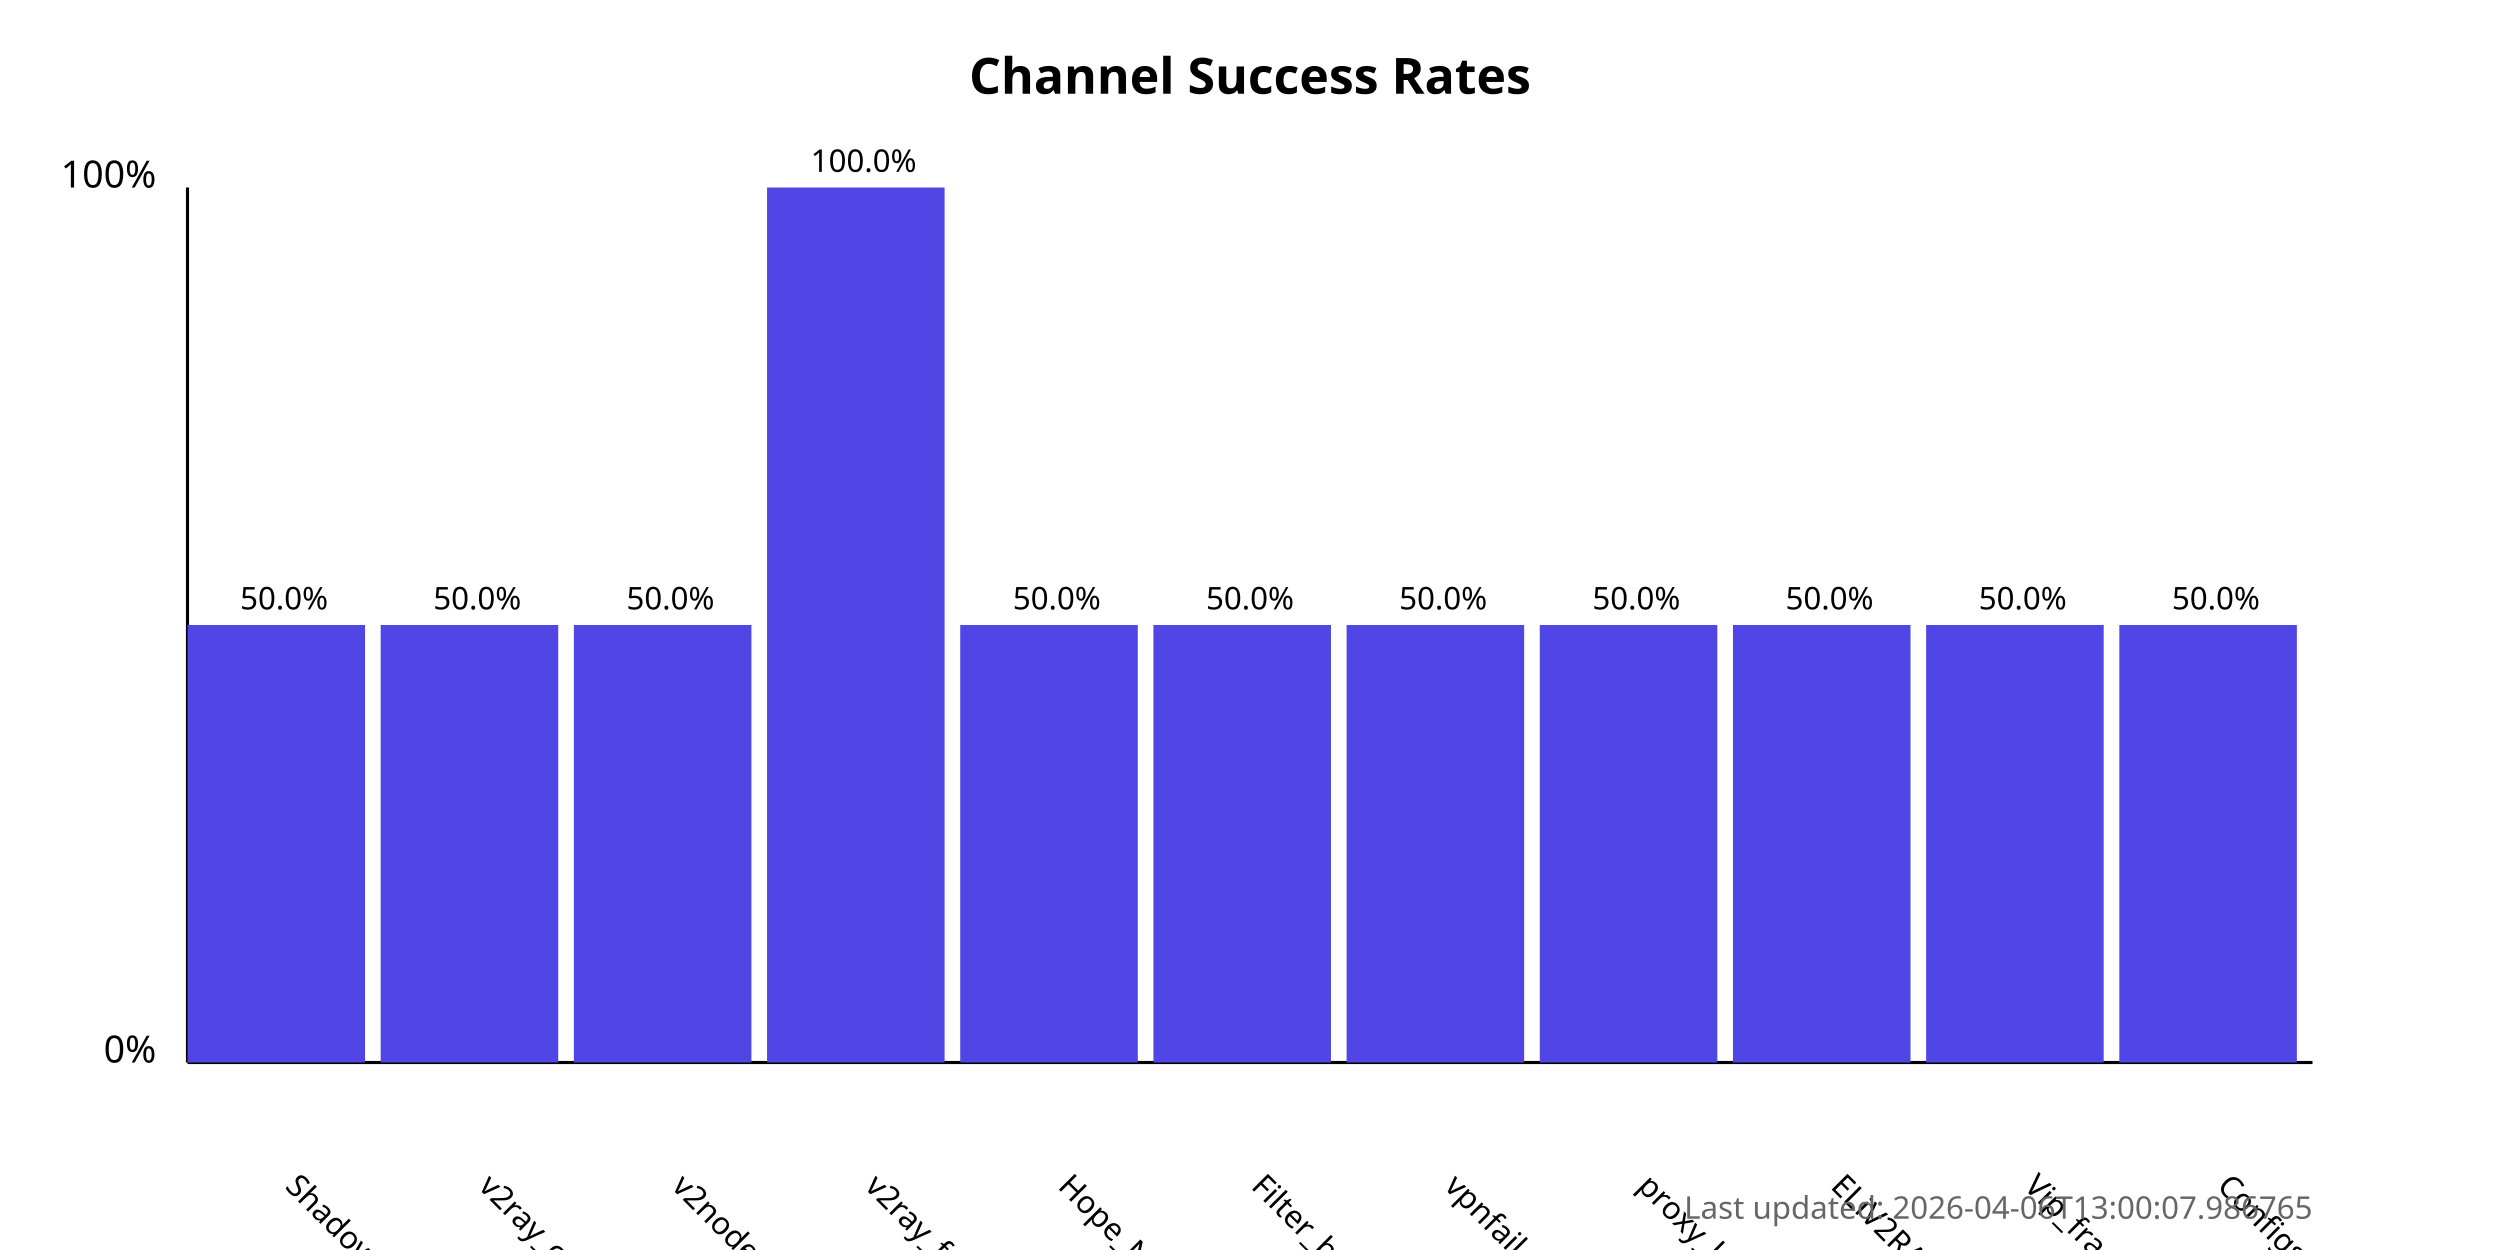
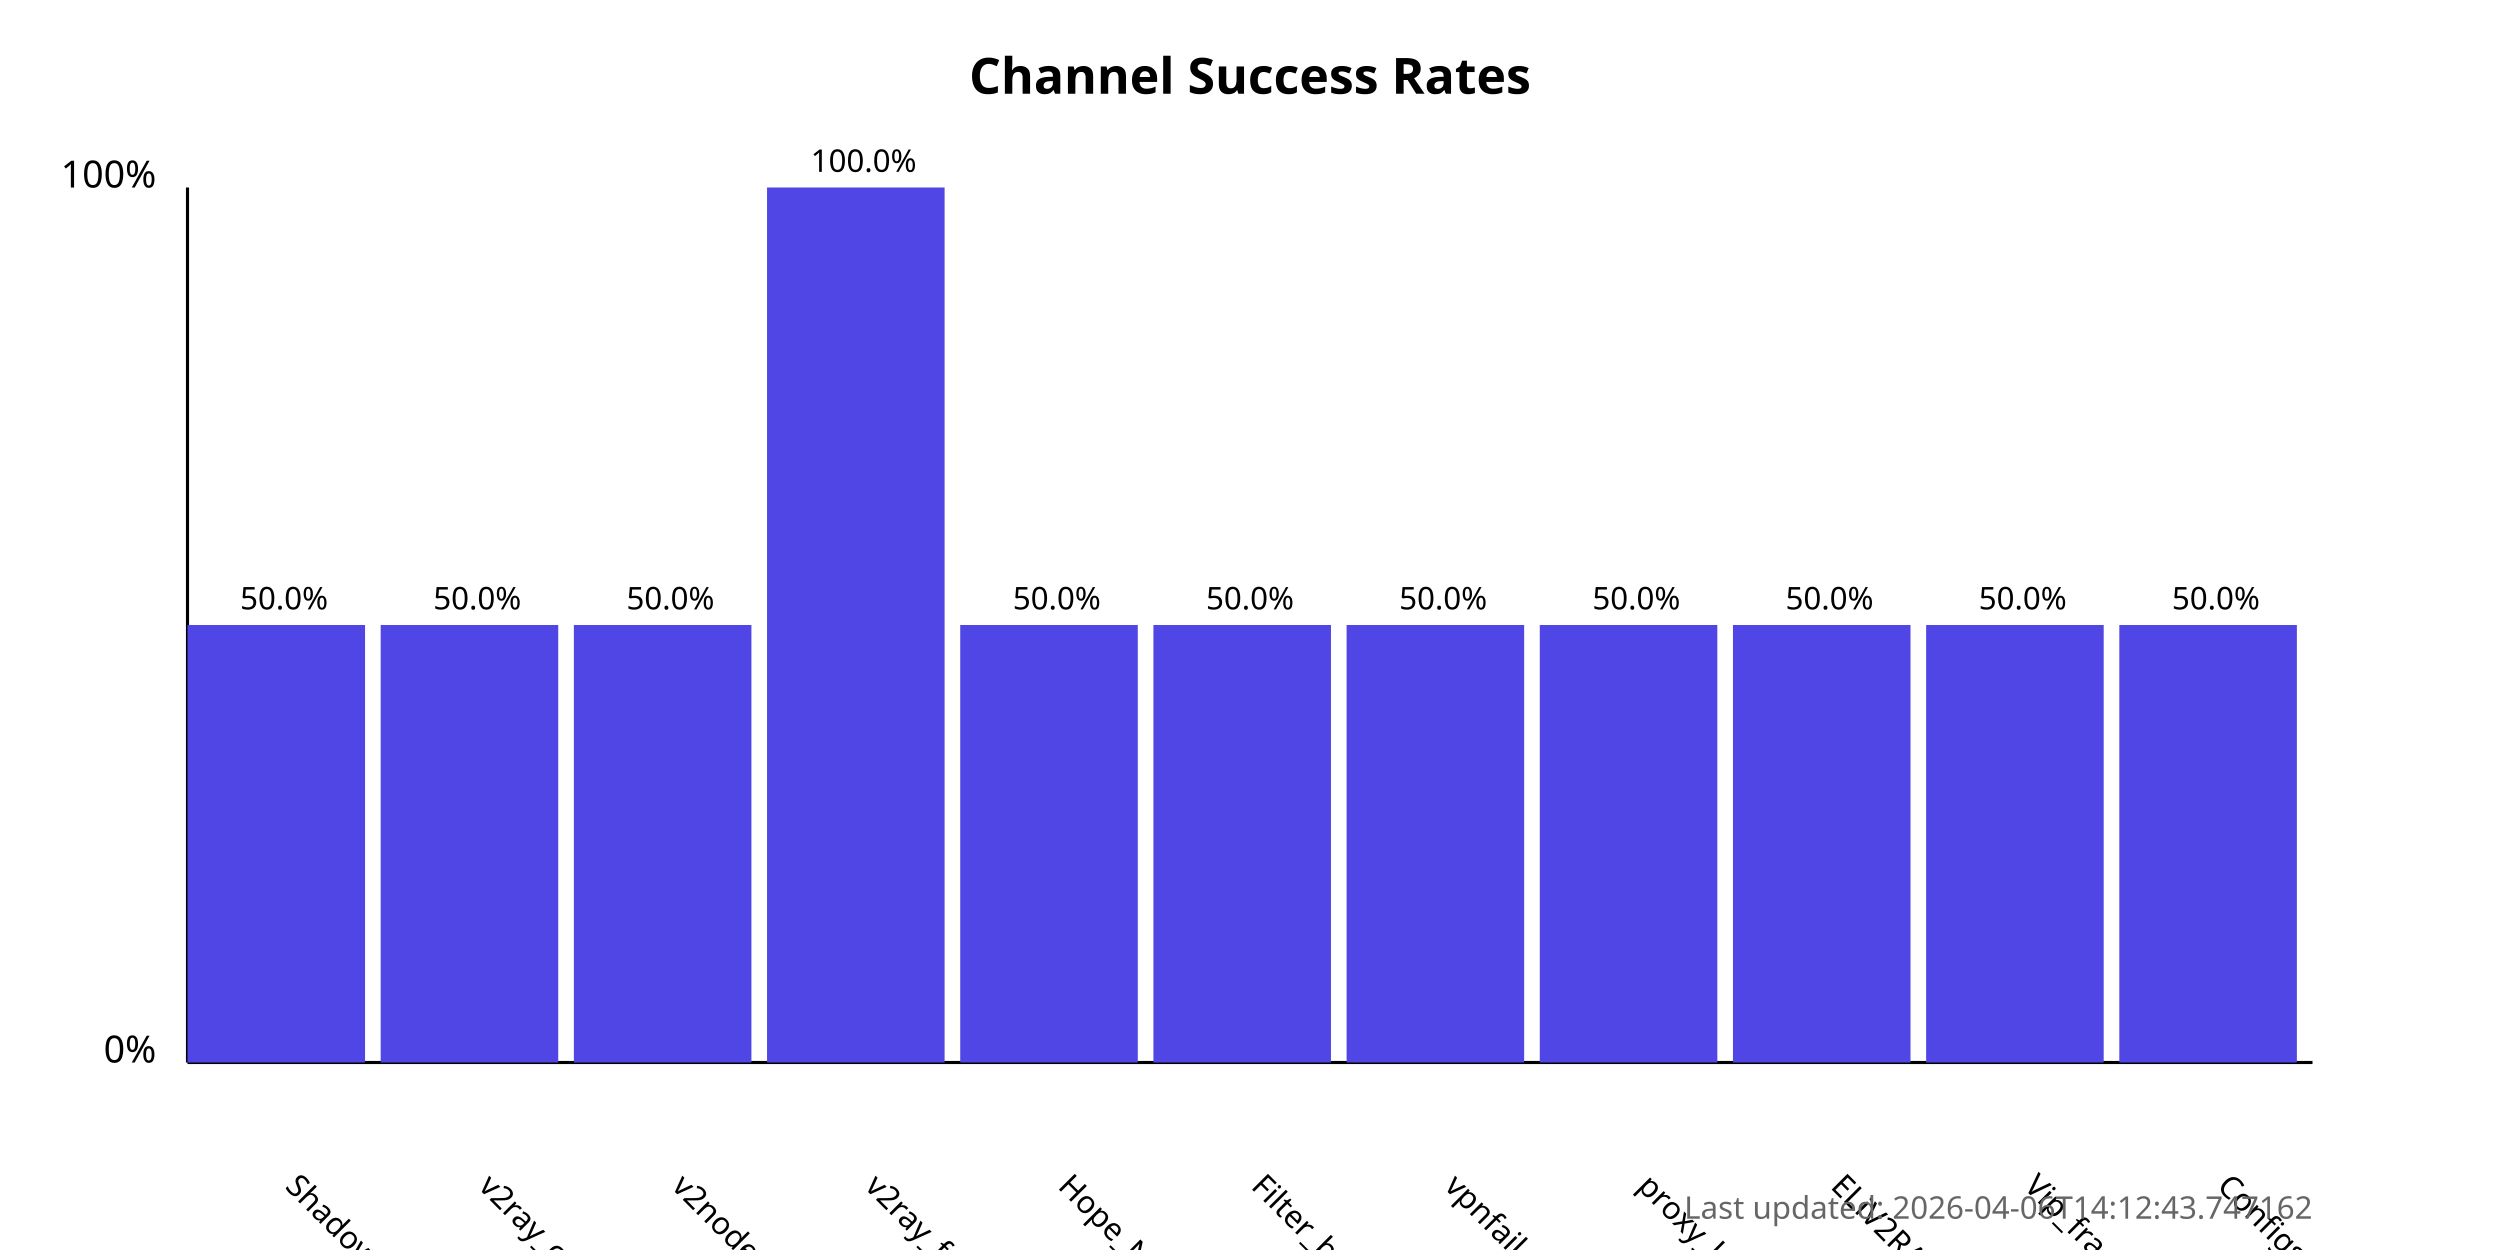
<svg xmlns="http://www.w3.org/2000/svg" width="800" height="400">
  <style>
            .chart-title { font: bold 16px sans-serif; }
            .axis-label { font: 12px sans-serif; }
            .tick-label { font: 10px sans-serif; }
            .bar { fill: #4f46e5; }
            .bar:hover { fill: #6366f1; }
            .timestamp { font: 10px sans-serif; fill: #666; }
        </style>
  <text x="400.0" y="30" text-anchor="middle" class="chart-title">
            Channel Success Rates
        </text>
  <line x1="60" y1="340" x2="60" y2="60" stroke="black" stroke-width="1" />
  <line x1="60" y1="340" x2="740" y2="340" stroke="black" stroke-width="1" />
  <text x="50" y="340" text-anchor="end" class="axis-label">0%</text>
  <text x="50" y="60" text-anchor="end" class="axis-label">100%</text>
  <g>
    <rect x="60" y="200.0" width="56.818" height="140.0" class="bar" />
    <text x="90.909" y="380" transform="rotate(45, 90.90909, 380)" text-anchor="start" class="tick-label">
                ShadowProxy66
            </text>
    <text x="90.909" y="195.0" text-anchor="middle" class="tick-label">
                50.0%
            </text>
  </g>
  <g>
    <rect x="121.818" y="200.0" width="56.818" height="140.0" class="bar" />
    <text x="152.727" y="380" transform="rotate(45, 152.7273, 380)" text-anchor="start" class="tick-label">
                v2ray_configs_pool
            </text>
    <text x="152.727" y="195.0" text-anchor="middle" class="tick-label">
                50.0%
            </text>
  </g>
  <g>
    <rect x="183.636" y="200.0" width="56.818" height="140.0" class="bar" />
    <text x="214.545" y="380" transform="rotate(45, 214.5455, 380)" text-anchor="start" class="tick-label">
                v2nodes
            </text>
    <text x="214.545" y="195.0" text-anchor="middle" class="tick-label">
                50.0%
            </text>
  </g>
  <g>
    <rect x="245.455" y="60.0" width="56.818" height="280.0" class="bar" />
    <text x="276.364" y="380" transform="rotate(45, 276.3636, 380)" text-anchor="start" class="tick-label">
                v2ray_free_conf
            </text>
    <text x="276.364" y="55.0" text-anchor="middle" class="tick-label">
                100.0%
            </text>
  </g>
  <g>
    <rect x="307.273" y="200.0" width="56.818" height="140.0" class="bar" />
    <text x="338.182" y="380" transform="rotate(45, 338.1818, 380)" text-anchor="start" class="tick-label">
                Hope_Net
            </text>
    <text x="338.182" y="195.0" text-anchor="middle" class="tick-label">
                50.0%
            </text>
  </g>
  <g>
    <rect x="369.091" y="200.0" width="56.818" height="140.0" class="bar" />
    <text x="400.0" y="380" transform="rotate(45, 400.0, 380)" text-anchor="start" class="tick-label">
                Filter_breaker
            </text>
    <text x="400.0" y="195.0" text-anchor="middle" class="tick-label">
                50.0%
            </text>
  </g>
  <g>
    <rect x="430.909" y="200.0" width="56.818" height="140.0" class="bar" />
    <text x="461.818" y="380" transform="rotate(45, 461.8182, 380)" text-anchor="start" class="tick-label">
                vpnfail_vless
            </text>
    <text x="461.818" y="195.0" text-anchor="middle" class="tick-label">
                50.0%
            </text>
  </g>
  <g>
    <rect x="492.727" y="200.0" width="56.818" height="140.0" class="bar" />
    <text x="523.636" y="380" transform="rotate(45, 523.6364, 380)" text-anchor="start" class="tick-label">
                proxy_kafee
            </text>
    <text x="523.636" y="195.0" text-anchor="middle" class="tick-label">
                50.0%
            </text>
  </g>
  <g>
    <rect x="554.545" y="200.0" width="56.818" height="140.0" class="bar" />
    <text x="585.455" y="380" transform="rotate(45, 585.4545, 380)" text-anchor="start" class="tick-label">
                ELiV2RAY
            </text>
    <text x="585.455" y="195.0" text-anchor="middle" class="tick-label">
                50.0%
            </text>
  </g>
  <g>
    <rect x="616.364" y="200.0" width="56.818" height="140.0" class="bar" />
    <text x="647.273" y="380" transform="rotate(45, 647.2727, 380)" text-anchor="start" class="tick-label">
                Vip_fragment_v2ray
            </text>
    <text x="647.273" y="195.0" text-anchor="middle" class="tick-label">
                50.0%
            </text>
  </g>
  <g>
    <rect x="678.182" y="200.0" width="56.818" height="140.0" class="bar" />
    <text x="709.091" y="380" transform="rotate(45, 709.0909, 380)" text-anchor="start" class="tick-label">
                ConfigsHubPlus
            </text>
    <text x="709.091" y="195.0" text-anchor="middle" class="tick-label">
                50.0%
            </text>
  </g>
  <text x="740" y="390" text-anchor="end" class="timestamp">
-             Last updated: 2026-04-06T13:00:07.986765
+             Last updated: 2026-04-06T14:12:43.747162
        </text>
</svg>
